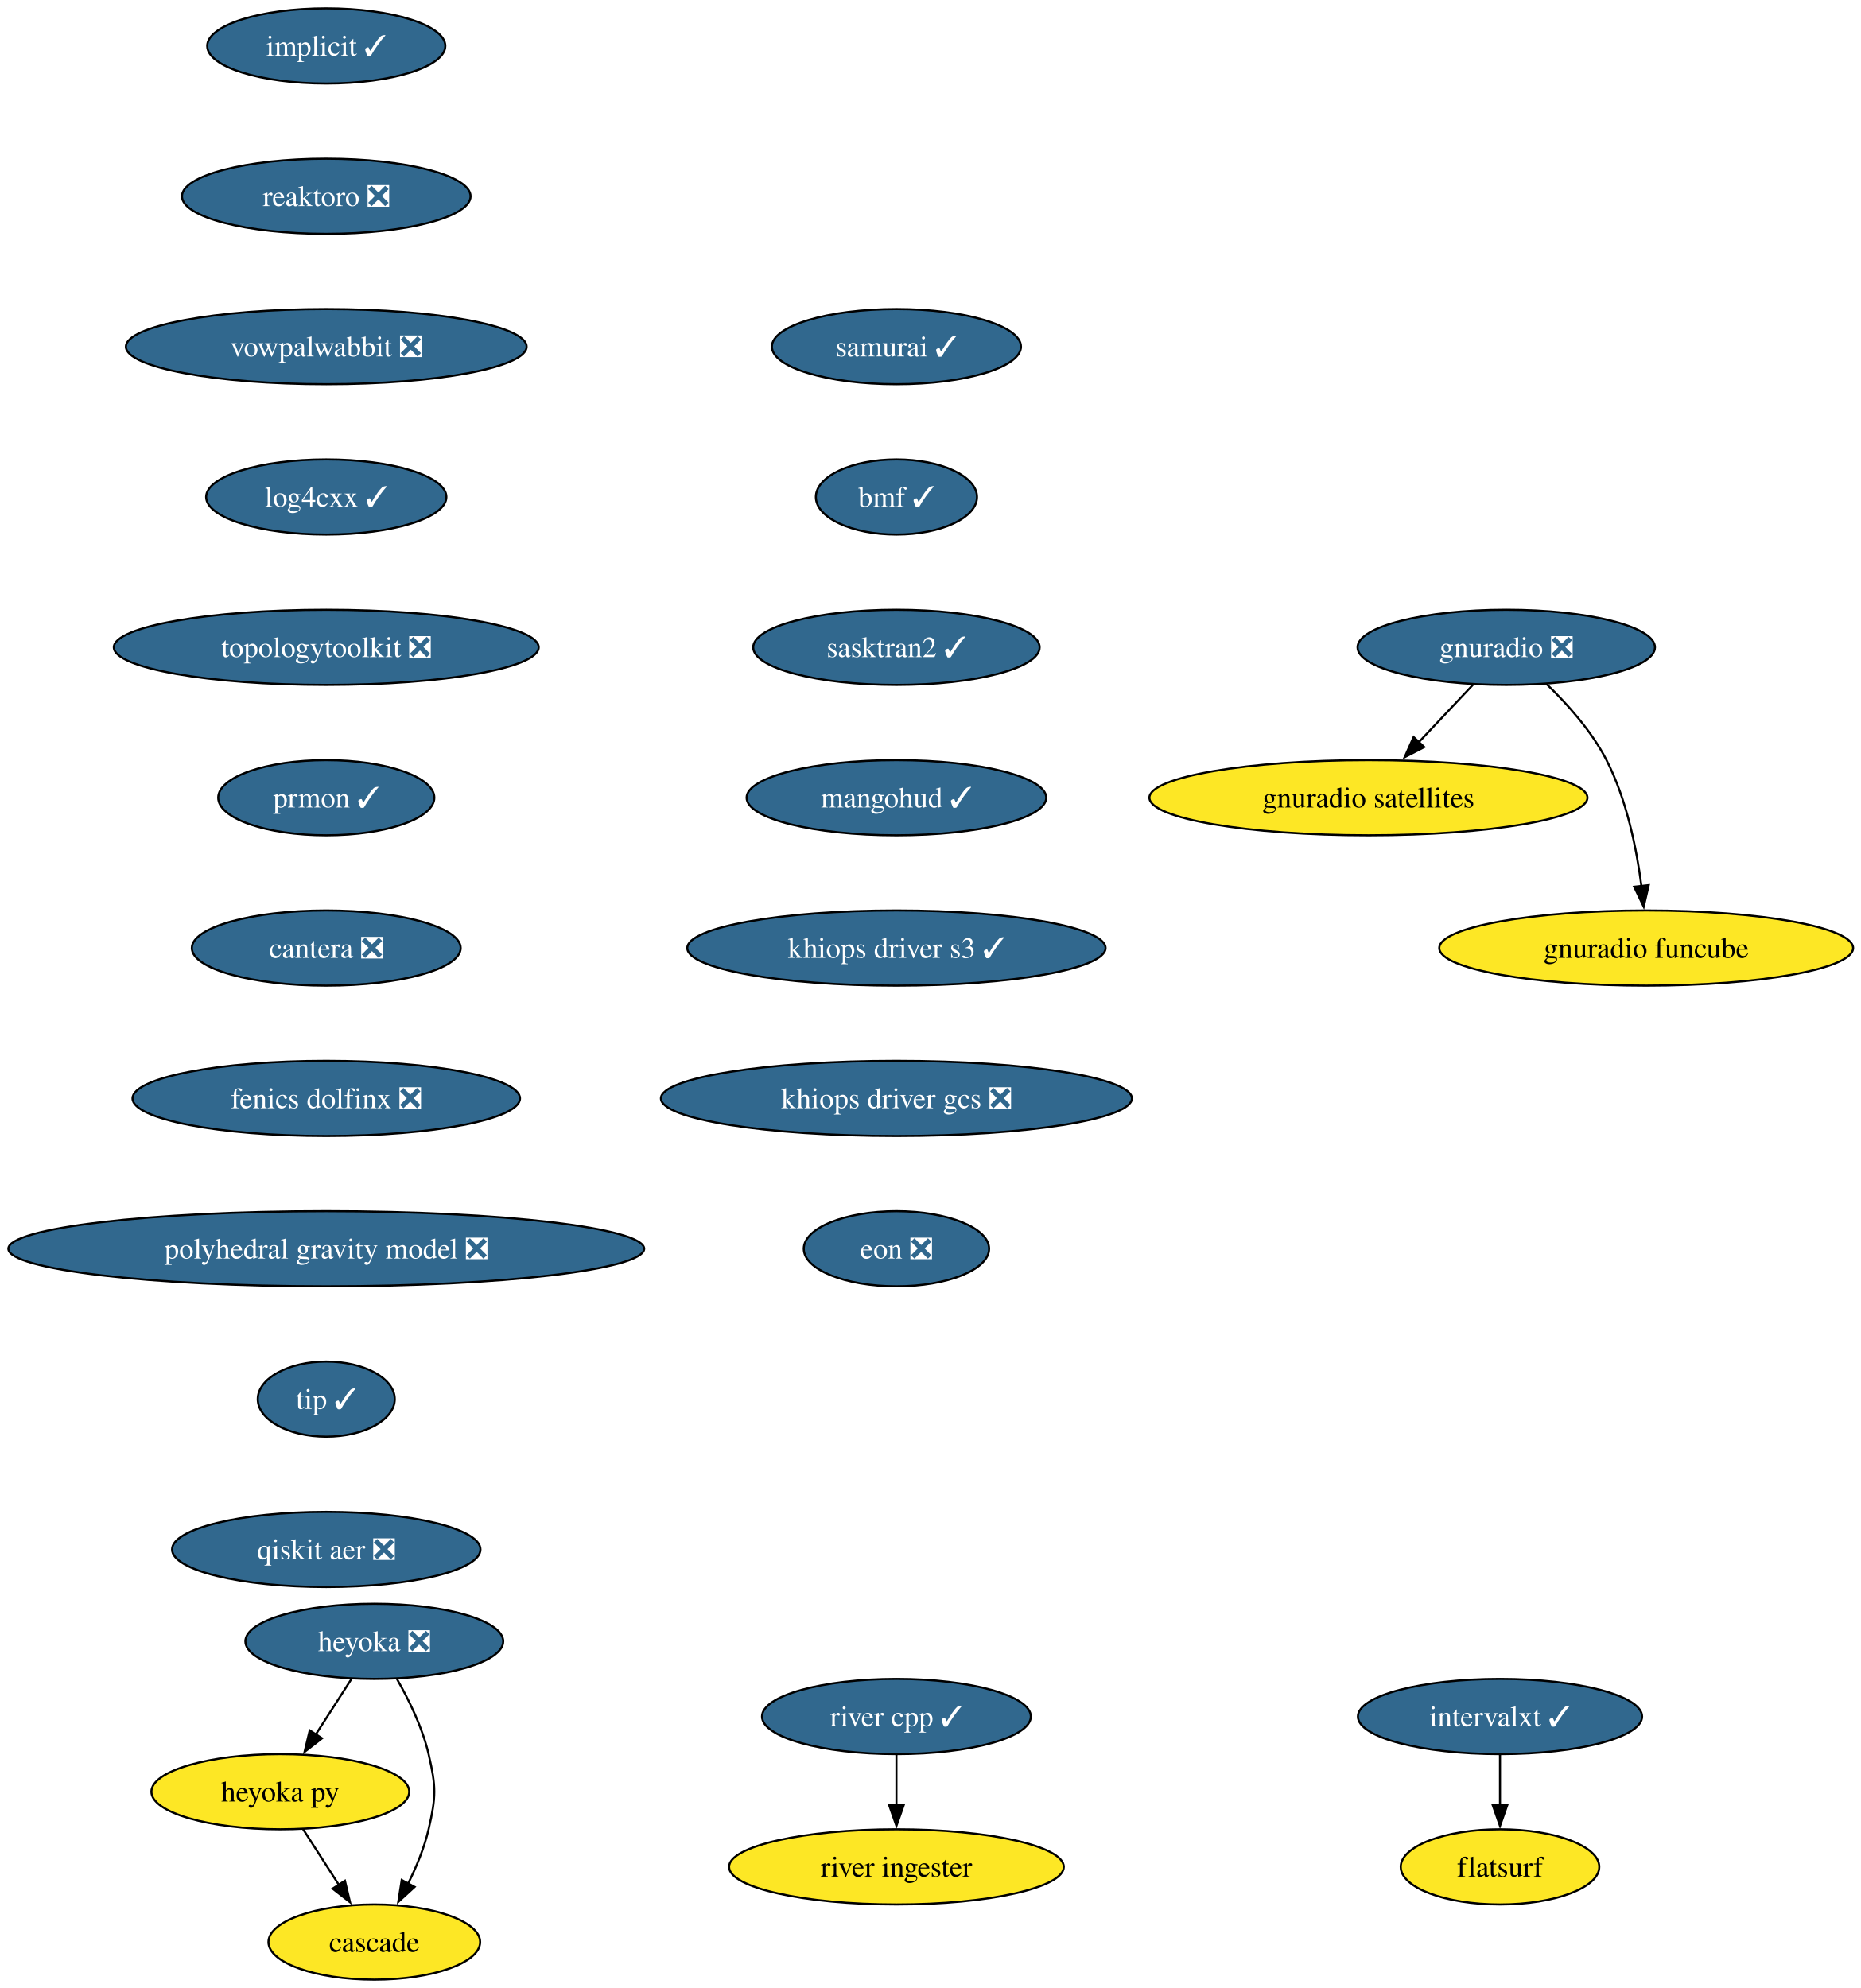
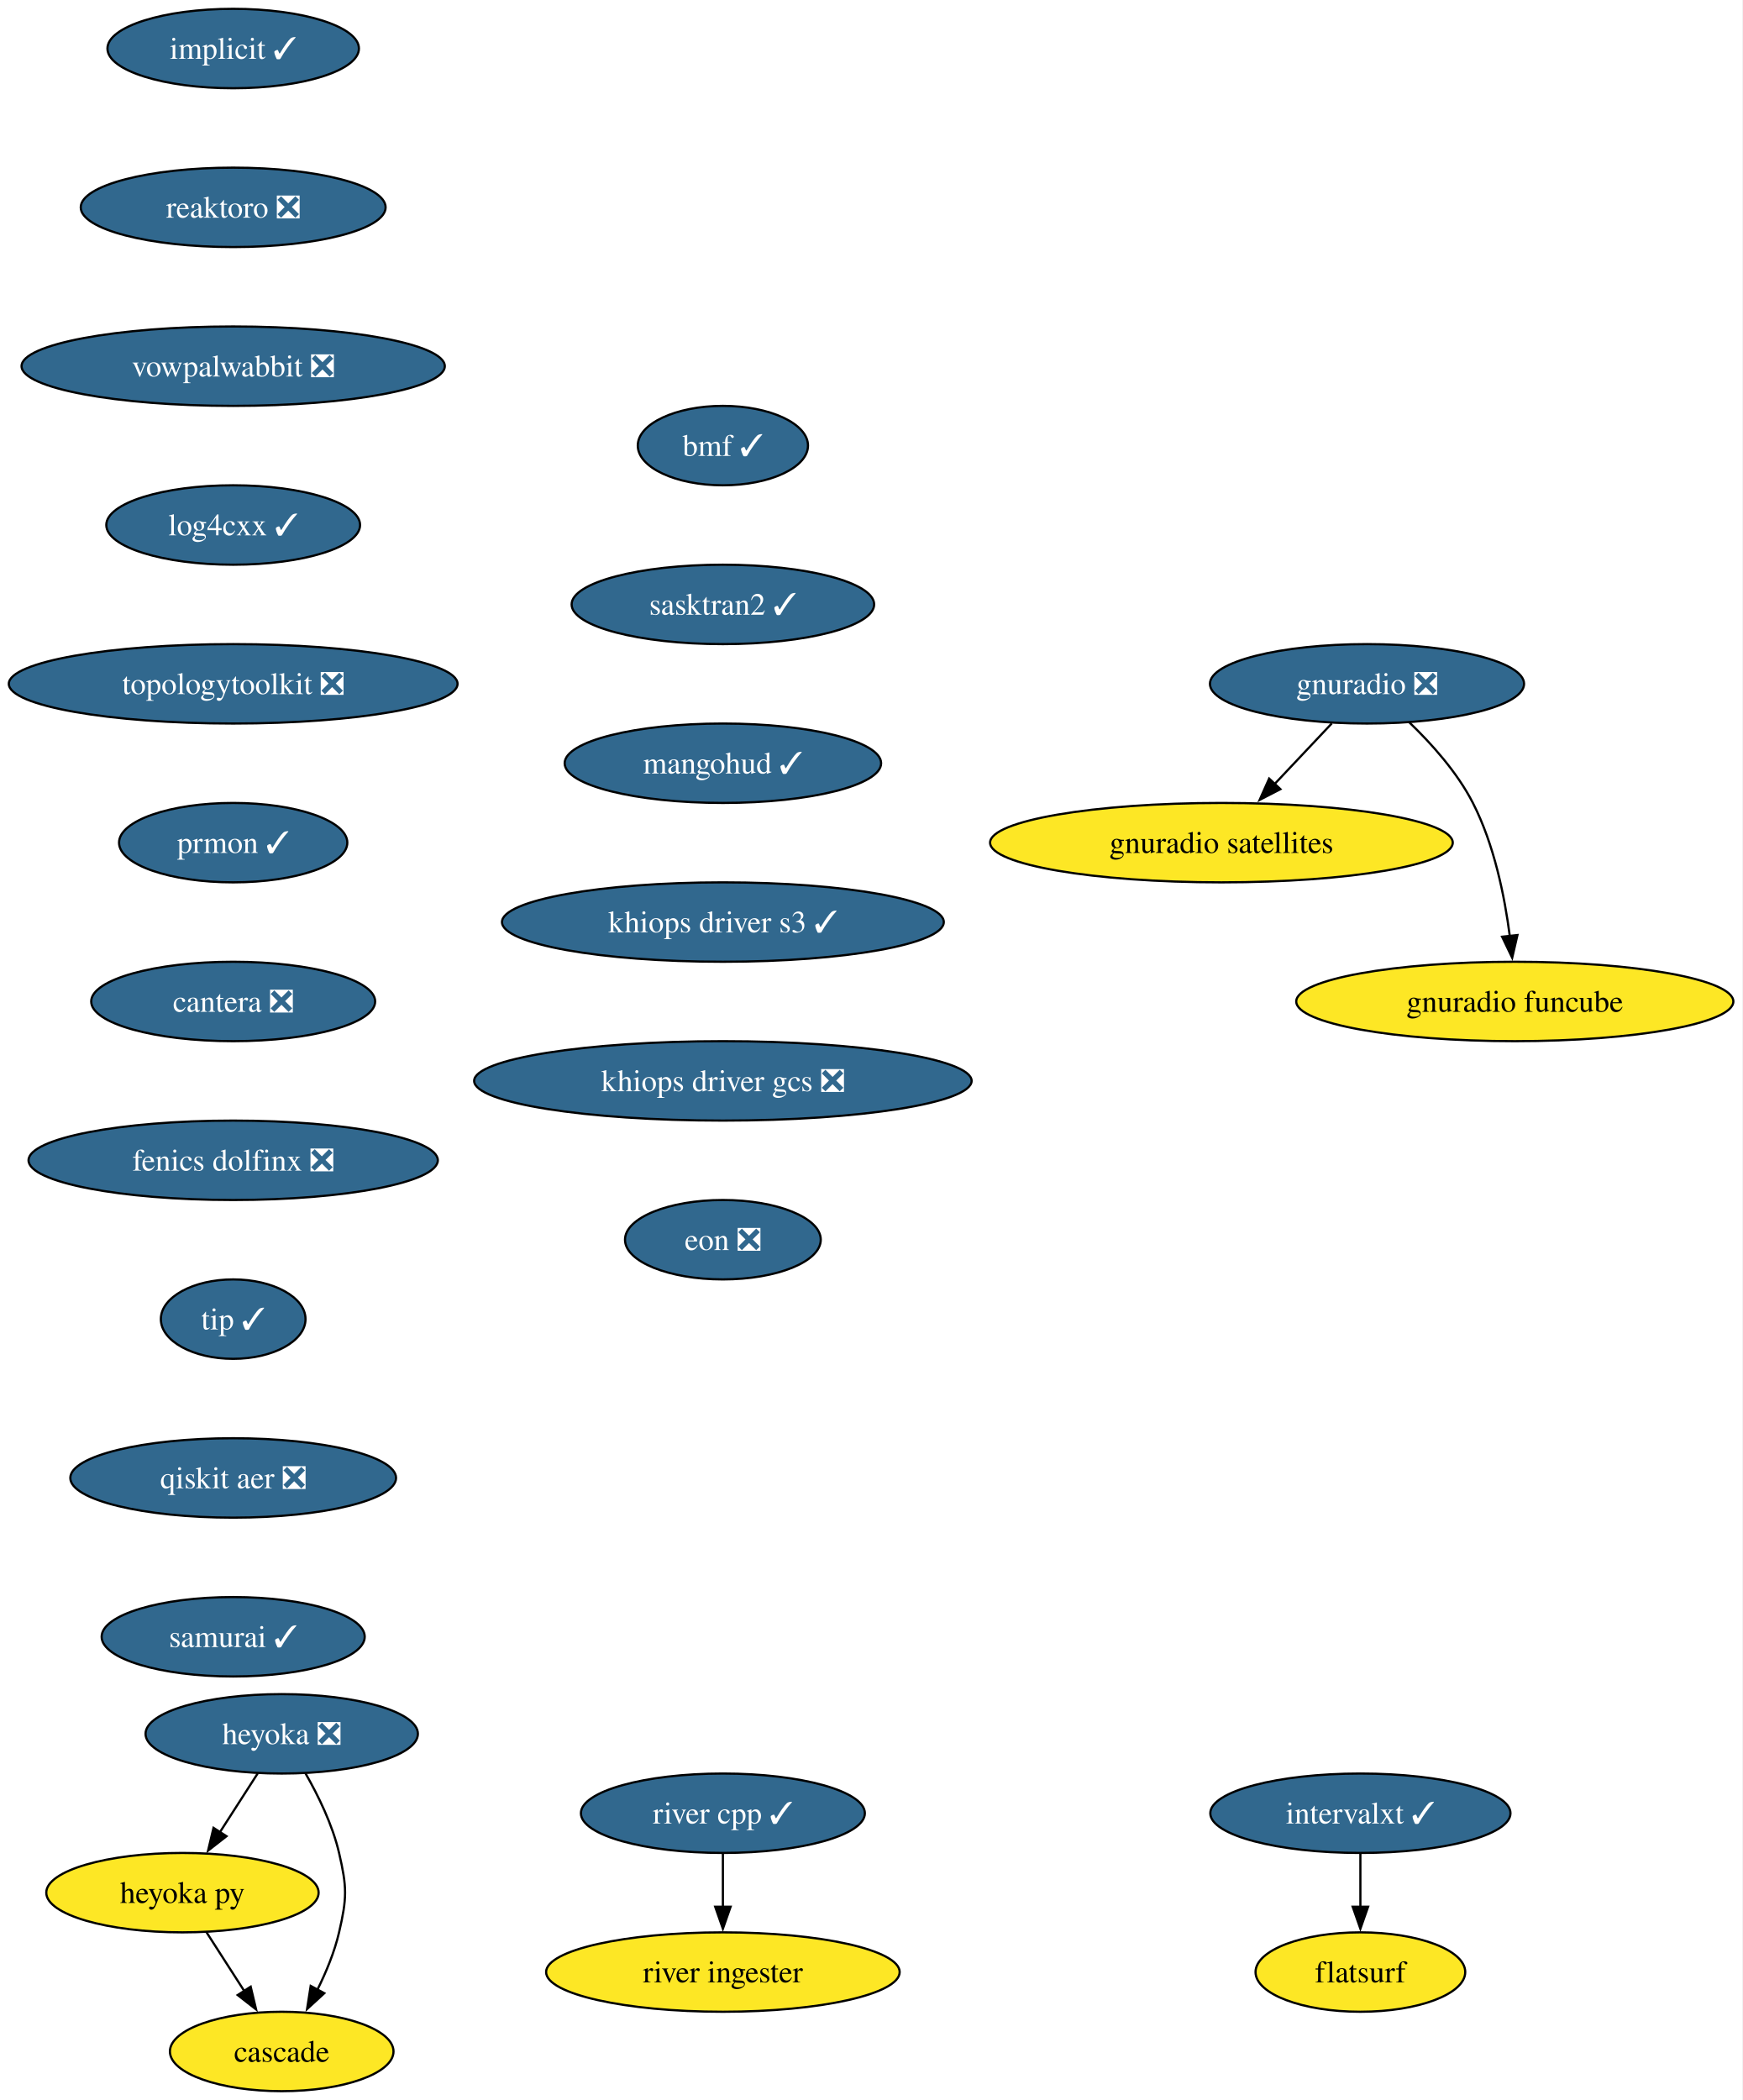
- <svg xmlns="http://www.w3.org/2000/svg" xmlns:xlink="http://www.w3.org/1999/xlink" width="891pt" height="952pt" viewBox="0.00 0.00 891.00 952.00">
+ <svg xmlns="http://www.w3.org/2000/svg" xmlns:xlink="http://www.w3.org/1999/xlink" width="790pt" height="952pt" viewBox="0.00 0.00 790.00 952.00">
  <g id="graph0" class="graph" transform="scale(1 1) rotate(0) translate(4 948)">
-     <polygon fill="white" stroke="none" points="-4,4 -4,-948 887.31,-948 887.31,4 -4,4" />
+     <polygon fill="white" stroke="none" points="-4,4 -4,-948 785.8,-948 785.8,4 -4,4" />
    <g id="node1" class="node">
      <g id="a_node1">
        <a xlink:href="https://github.com/conda-forge/implicit-feedstock/pull/116" xlink:title="implicit ✓">
-           <ellipse fill="#31688e" stroke="black" cx="152.22" cy="-926" rx="57" ry="18" />
-           <text xml:space="preserve" text-anchor="middle" x="152.22" y="-921.33" font-family="Times,serif" font-size="14.00" fill="white">implicit ✓</text>
+           <ellipse fill="#31688e" stroke="black" cx="101.71" cy="-926" rx="57" ry="18" />
+           <text xml:space="preserve" text-anchor="middle" x="101.71" y="-921.33" font-family="Times,serif" font-size="14.00" fill="white">implicit ✓</text>
        </a>
      </g>
    </g>
    <g id="node2" class="node">
      <g id="a_node2">
        <a xlink:href="https://github.com/conda-forge/reaktoro-feedstock/pull/123" xlink:title="reaktoro ❎">
-           <ellipse fill="#31688e" stroke="black" cx="152.22" cy="-854" rx="69.1" ry="18" />
-           <text xml:space="preserve" text-anchor="middle" x="152.22" y="-849.33" font-family="Times,serif" font-size="14.00" fill="white">reaktoro ❎</text>
+           <ellipse fill="#31688e" stroke="black" cx="101.71" cy="-854" rx="69.1" ry="18" />
+           <text xml:space="preserve" text-anchor="middle" x="101.71" y="-849.33" font-family="Times,serif" font-size="14.00" fill="white">reaktoro ❎</text>
        </a>
      </g>
    </g>
    <g id="node3" class="node">
      <g id="a_node3">
        <a xlink:href="https://github.com/conda-forge/vowpalwabbit-feedstock/pull/94" xlink:title="vowpalwabbit ❎">
-           <ellipse fill="#31688e" stroke="black" cx="152.22" cy="-782" rx="95.93" ry="18" />
-           <text xml:space="preserve" text-anchor="middle" x="152.22" y="-777.33" font-family="Times,serif" font-size="14.00" fill="white">vowpalwabbit ❎</text>
+           <ellipse fill="#31688e" stroke="black" cx="101.71" cy="-782" rx="95.93" ry="18" />
+           <text xml:space="preserve" text-anchor="middle" x="101.71" y="-777.33" font-family="Times,serif" font-size="14.00" fill="white">vowpalwabbit ❎</text>
        </a>
      </g>
    </g>
    <g id="node4" class="node">
      <g id="a_node4">
        <a xlink:href="https://github.com/conda-forge/log4cxx-feedstock/pull/35" xlink:title="log4cxx ✓">
-           <ellipse fill="#31688e" stroke="black" cx="152.22" cy="-710" rx="57.52" ry="18" />
-           <text xml:space="preserve" text-anchor="middle" x="152.22" y="-705.33" font-family="Times,serif" font-size="14.00" fill="white">log4cxx ✓</text>
+           <ellipse fill="#31688e" stroke="black" cx="101.71" cy="-710" rx="57.52" ry="18" />
+           <text xml:space="preserve" text-anchor="middle" x="101.71" y="-705.33" font-family="Times,serif" font-size="14.00" fill="white">log4cxx ✓</text>
        </a>
      </g>
    </g>
    <g id="node5" class="node">
      <g id="a_node5">
        <a xlink:href="https://github.com/conda-forge/topologytoolkit-feedstock/pull/93" xlink:title="topologytoolkit ❎">
-           <ellipse fill="#31688e" stroke="black" cx="152.22" cy="-638" rx="101.71" ry="18" />
-           <text xml:space="preserve" text-anchor="middle" x="152.22" y="-633.33" font-family="Times,serif" font-size="14.00" fill="white">topologytoolkit ❎</text>
+           <ellipse fill="#31688e" stroke="black" cx="101.71" cy="-638" rx="101.71" ry="18" />
+           <text xml:space="preserve" text-anchor="middle" x="101.71" y="-633.33" font-family="Times,serif" font-size="14.00" fill="white">topologytoolkit ❎</text>
        </a>
      </g>
    </g>
    <g id="node6" class="node">
      <g id="a_node6">
        <a xlink:href="https://github.com/conda-forge/prmon-feedstock/pull/34" xlink:title="prmon ✓">
-           <ellipse fill="#31688e" stroke="black" cx="152.22" cy="-566" rx="51.74" ry="18" />
-           <text xml:space="preserve" text-anchor="middle" x="152.22" y="-561.33" font-family="Times,serif" font-size="14.00" fill="white">prmon ✓</text>
+           <ellipse fill="#31688e" stroke="black" cx="101.71" cy="-566" rx="51.74" ry="18" />
+           <text xml:space="preserve" text-anchor="middle" x="101.71" y="-561.33" font-family="Times,serif" font-size="14.00" fill="white">prmon ✓</text>
        </a>
      </g>
    </g>
    <g id="node10" class="node">
      <g id="a_node10">
        <a xlink:href="https://github.com/conda-forge/cantera-feedstock/pull/68" xlink:title="cantera ❎">
-           <ellipse fill="#31688e" stroke="black" cx="152.22" cy="-494" rx="64.36" ry="18" />
-           <text xml:space="preserve" text-anchor="middle" x="152.22" y="-489.32" font-family="Times,serif" font-size="14.00" fill="white">cantera ❎</text>
+           <ellipse fill="#31688e" stroke="black" cx="101.71" cy="-494" rx="64.36" ry="18" />
+           <text xml:space="preserve" text-anchor="middle" x="101.71" y="-489.32" font-family="Times,serif" font-size="14.00" fill="white">cantera ❎</text>
        </a>
      </g>
    </g>
    <g id="node7" class="node">
      <g id="a_node7">
        <a xlink:href="https://github.com/conda-forge/gnuradio-feedstock/pull/306" xlink:title="gnuradio ❎">
-           <ellipse fill="#31688e" stroke="black" cx="717.22" cy="-638" rx="71.2" ry="18" />
-           <text xml:space="preserve" text-anchor="middle" x="717.22" y="-633.33" font-family="Times,serif" font-size="14.00" fill="white">gnuradio ❎</text>
+           <ellipse fill="#31688e" stroke="black" cx="615.71" cy="-638" rx="71.2" ry="18" />
+           <text xml:space="preserve" text-anchor="middle" x="615.71" y="-633.33" font-family="Times,serif" font-size="14.00" fill="white">gnuradio ❎</text>
        </a>
      </g>
    </g>
    <g id="node8" class="node">
      <g id="a_node8">
        <a xlink:href="https://github.com/conda-forge/gnuradio-satellites-feedstock" xlink:title="gnuradio satellites">
-           <ellipse fill="#fde725" stroke="black" cx="651.22" cy="-566" rx="104.87" ry="18" />
-           <text xml:space="preserve" text-anchor="middle" x="651.22" y="-561.33" font-family="Times,serif" font-size="14.00">gnuradio satellites</text>
+           <ellipse fill="#fde725" stroke="black" cx="549.71" cy="-566" rx="104.87" ry="18" />
+           <text xml:space="preserve" text-anchor="middle" x="549.71" y="-561.33" font-family="Times,serif" font-size="14.00">gnuradio satellites</text>
        </a>
      </g>
    </g>
    <g id="edge6" class="edge">
-       <path fill="none" stroke="black" d="M701.25,-620.05C693.42,-611.75 683.83,-601.58 675.15,-592.38" />
-       <polygon fill="black" stroke="black" points="677.96,-590.25 668.55,-585.38 672.86,-595.05 677.96,-590.25" />
+       <path fill="none" stroke="black" d="M599.74,-620.05C591.91,-611.75 582.32,-601.58 573.64,-592.38" />
+       <polygon fill="black" stroke="black" points="576.45,-590.25 567.04,-585.38 571.35,-595.05 576.45,-590.25" />
    </g>
    <g id="node9" class="node">
      <g id="a_node9">
        <a xlink:href="https://github.com/conda-forge/gnuradio-funcube-feedstock" xlink:title="gnuradio funcube">
-           <ellipse fill="#fde725" stroke="black" cx="784.22" cy="-494" rx="99.08" ry="18" />
-           <text xml:space="preserve" text-anchor="middle" x="784.22" y="-489.32" font-family="Times,serif" font-size="14.00">gnuradio funcube</text>
+           <ellipse fill="#fde725" stroke="black" cx="682.71" cy="-494" rx="99.08" ry="18" />
+           <text xml:space="preserve" text-anchor="middle" x="682.71" y="-489.32" font-family="Times,serif" font-size="14.00">gnuradio funcube</text>
        </a>
      </g>
    </g>
    <g id="edge7" class="edge">
-       <path fill="none" stroke="black" d="M736.27,-620.65C746.36,-610.98 758.09,-597.92 765.22,-584 774.86,-565.17 779.62,-541.69 781.96,-523.58" />
-       <polygon fill="black" stroke="black" points="785.42,-524.11 783.03,-513.79 778.46,-523.35 785.42,-524.11" />
+       <path fill="none" stroke="black" d="M634.76,-620.65C644.85,-610.98 656.59,-597.92 663.71,-584 673.35,-565.17 678.11,-541.69 680.45,-523.58" />
+       <polygon fill="black" stroke="black" points="683.91,-524.11 681.53,-513.79 676.95,-523.35 683.91,-524.11" />
    </g>
    <g id="node11" class="node">
      <g id="a_node11">
        <a xlink:href="https://github.com/conda-forge/fenics-dolfinx-feedstock/pull/131" xlink:title="fenics dolfinx ❎">
-           <ellipse fill="#31688e" stroke="black" cx="152.22" cy="-422" rx="92.77" ry="18" />
-           <text xml:space="preserve" text-anchor="middle" x="152.22" y="-417.32" font-family="Times,serif" font-size="14.00" fill="white">fenics dolfinx ❎</text>
+           <ellipse fill="#31688e" stroke="black" cx="101.71" cy="-422" rx="92.77" ry="18" />
+           <text xml:space="preserve" text-anchor="middle" x="101.71" y="-417.32" font-family="Times,serif" font-size="14.00" fill="white">fenics dolfinx ❎</text>
        </a>
      </g>
    </g>
    <g id="node17" class="node">
      <g id="a_node17">
-         <a xlink:href="https://github.com/conda-forge/polyhedral-gravity-model-feedstock/pull/29" xlink:title="polyhedral gravity model ❎">
-           <ellipse fill="#31688e" stroke="black" cx="152.22" cy="-350" rx="152.22" ry="18" />
-           <text xml:space="preserve" text-anchor="middle" x="152.22" y="-345.32" font-family="Times,serif" font-size="14.00" fill="white">polyhedral gravity model ❎</text>
+         <a xlink:href="https://github.com/conda-forge/tip-feedstock/pull/51" xlink:title="tip ✓">
+           <ellipse fill="#31688e" stroke="black" cx="101.71" cy="-350" rx="32.79" ry="18" />
+           <text xml:space="preserve" text-anchor="middle" x="101.71" y="-345.32" font-family="Times,serif" font-size="14.00" fill="white">tip ✓</text>
        </a>
      </g>
    </g>
    <g id="node12" class="node">
      <g id="a_node12">
        <a xlink:href="https://github.com/conda-forge/heyoka-feedstock/pull/102" xlink:title="heyoka ❎">
-           <ellipse fill="#31688e" stroke="black" cx="175.22" cy="-162" rx="61.73" ry="18" />
-           <text xml:space="preserve" text-anchor="middle" x="175.22" y="-157.32" font-family="Times,serif" font-size="14.00" fill="white">heyoka ❎</text>
+           <ellipse fill="#31688e" stroke="black" cx="123.71" cy="-162" rx="61.73" ry="18" />
+           <text xml:space="preserve" text-anchor="middle" x="123.71" y="-157.32" font-family="Times,serif" font-size="14.00" fill="white">heyoka ❎</text>
        </a>
      </g>
    </g>
    <g id="node13" class="node">
      <g id="a_node13">
        <a xlink:href="https://github.com/conda-forge/heyoka.py-feedstock" xlink:title="heyoka py">
-           <ellipse fill="#fde725" stroke="black" cx="130.22" cy="-90" rx="61.73" ry="18" />
-           <text xml:space="preserve" text-anchor="middle" x="130.22" y="-85.33" font-family="Times,serif" font-size="14.00">heyoka py</text>
+           <ellipse fill="#fde725" stroke="black" cx="78.71" cy="-90" rx="61.73" ry="18" />
+           <text xml:space="preserve" text-anchor="middle" x="78.71" y="-85.33" font-family="Times,serif" font-size="14.00">heyoka py</text>
        </a>
      </g>
    </g>
    <g id="edge10" class="edge">
-       <path fill="none" stroke="black" d="M164.33,-144.05C159.19,-136.06 152.94,-126.33 147.19,-117.4" />
-       <polygon fill="black" stroke="black" points="150.19,-115.58 141.83,-109.06 144.3,-119.37 150.19,-115.58" />
+       <path fill="none" stroke="black" d="M112.82,-144.05C107.68,-136.06 101.43,-126.33 95.69,-117.4" />
+       <polygon fill="black" stroke="black" points="98.68,-115.58 90.33,-109.06 92.79,-119.37 98.68,-115.58" />
    </g>
    <g id="node14" class="node">
      <g id="a_node14">
        <a xlink:href="https://github.com/conda-forge/cascade-feedstock" xlink:title="cascade">
-           <ellipse fill="#fde725" stroke="black" cx="175.22" cy="-18" rx="50.68" ry="18" />
-           <text xml:space="preserve" text-anchor="middle" x="175.22" y="-13.32" font-family="Times,serif" font-size="14.00">cascade</text>
+           <ellipse fill="#fde725" stroke="black" cx="123.71" cy="-18" rx="50.68" ry="18" />
+           <text xml:space="preserve" text-anchor="middle" x="123.71" y="-13.32" font-family="Times,serif" font-size="14.00">cascade</text>
        </a>
      </g>
    </g>
    <g id="edge11" class="edge">
-       <path fill="none" stroke="black" d="M186,-144.08C191.76,-134.03 198.26,-120.78 201.22,-108 204.84,-92.41 204.84,-87.59 201.22,-72 199.16,-63.11 195.39,-54 191.35,-45.89" />
-       <polygon fill="black" stroke="black" points="194.52,-44.41 186.71,-37.25 188.35,-47.72 194.52,-44.41" />
+       <path fill="none" stroke="black" d="M134.49,-144.08C140.25,-134.03 146.75,-120.78 149.71,-108 153.33,-92.41 153.33,-87.59 149.71,-72 147.65,-63.11 143.88,-54 139.84,-45.89" />
+       <polygon fill="black" stroke="black" points="143.02,-44.41 135.21,-37.25 136.85,-47.72 143.02,-44.41" />
    </g>
    <g id="edge12" class="edge">
-       <path fill="none" stroke="black" d="M141.12,-72.05C146.26,-64.06 152.51,-54.33 158.25,-45.4" />
-       <polygon fill="black" stroke="black" points="161.15,-47.37 163.61,-37.06 155.26,-43.58 161.15,-47.37" />
+       <path fill="none" stroke="black" d="M89.61,-72.05C94.75,-64.06 101,-54.33 106.74,-45.4" />
+       <polygon fill="black" stroke="black" points="109.64,-47.37 112.1,-37.06 103.75,-43.58 109.64,-47.37" />
    </g>
    <g id="node15" class="node">
      <g id="a_node15">
        <a xlink:href="https://github.com/conda-forge/intervalxt-feedstock/pull/36" xlink:title="intervalxt ✓">
-           <ellipse fill="#31688e" stroke="black" cx="714.22" cy="-126" rx="68.04" ry="18" />
-           <text xml:space="preserve" text-anchor="middle" x="714.22" y="-121.33" font-family="Times,serif" font-size="14.00" fill="white">intervalxt ✓</text>
+           <ellipse fill="#31688e" stroke="black" cx="612.71" cy="-126" rx="68.04" ry="18" />
+           <text xml:space="preserve" text-anchor="middle" x="612.71" y="-121.33" font-family="Times,serif" font-size="14.00" fill="white">intervalxt ✓</text>
        </a>
      </g>
    </g>
    <g id="node16" class="node">
      <g id="a_node16">
        <a xlink:href="https://github.com/conda-forge/flatsurf-feedstock" xlink:title="flatsurf">
-           <ellipse fill="#fde725" stroke="black" cx="714.22" cy="-54" rx="47.53" ry="18" />
-           <text xml:space="preserve" text-anchor="middle" x="714.22" y="-49.33" font-family="Times,serif" font-size="14.00">flatsurf</text>
+           <ellipse fill="#fde725" stroke="black" cx="612.71" cy="-54" rx="47.53" ry="18" />
+           <text xml:space="preserve" text-anchor="middle" x="612.71" y="-49.33" font-family="Times,serif" font-size="14.00">flatsurf</text>
        </a>
      </g>
    </g>
    <g id="edge13" class="edge">
-       <path fill="none" stroke="black" d="M714.22,-107.7C714.22,-100.41 714.22,-91.73 714.22,-83.54" />
-       <polygon fill="black" stroke="black" points="717.72,-83.62 714.22,-73.62 710.72,-83.62 717.72,-83.62" />
+       <path fill="none" stroke="black" d="M612.71,-107.7C612.71,-100.41 612.71,-91.73 612.71,-83.54" />
+       <polygon fill="black" stroke="black" points="616.21,-83.62 612.71,-73.62 609.21,-83.62 616.21,-83.62" />
    </g>
    <g id="node20" class="node">
      <g id="a_node20">
-         <a xlink:href="https://github.com/conda-forge/tip-feedstock/pull/51" xlink:title="tip ✓">
-           <ellipse fill="#31688e" stroke="black" cx="152.22" cy="-278" rx="32.79" ry="18" />
-           <text xml:space="preserve" text-anchor="middle" x="152.22" y="-273.32" font-family="Times,serif" font-size="14.00" fill="white">tip ✓</text>
+         <a xlink:href="https://github.com/conda-forge/qiskit-aer-feedstock/pull/66" xlink:title="qiskit aer ❎">
+           <ellipse fill="#31688e" stroke="black" cx="101.71" cy="-278" rx="73.83" ry="18" />
+           <text xml:space="preserve" text-anchor="middle" x="101.71" y="-273.32" font-family="Times,serif" font-size="14.00" fill="white">qiskit aer ❎</text>
        </a>
      </g>
    </g>
    <g id="node18" class="node">
      <g id="a_node18">
        <a xlink:href="https://github.com/conda-forge/river-cpp-feedstock/pull/29" xlink:title="river cpp ✓">
-           <ellipse fill="#31688e" stroke="black" cx="425.22" cy="-126" rx="64.36" ry="18" />
-           <text xml:space="preserve" text-anchor="middle" x="425.22" y="-121.33" font-family="Times,serif" font-size="14.00" fill="white">river cpp ✓</text>
+           <ellipse fill="#31688e" stroke="black" cx="323.71" cy="-126" rx="64.36" ry="18" />
+           <text xml:space="preserve" text-anchor="middle" x="323.71" y="-121.33" font-family="Times,serif" font-size="14.00" fill="white">river cpp ✓</text>
        </a>
      </g>
    </g>
    <g id="node19" class="node">
      <g id="a_node19">
        <a xlink:href="https://github.com/conda-forge/river-ingester-feedstock" xlink:title="river ingester">
-           <ellipse fill="#fde725" stroke="black" cx="425.22" cy="-54" rx="80.14" ry="18" />
-           <text xml:space="preserve" text-anchor="middle" x="425.22" y="-49.33" font-family="Times,serif" font-size="14.00">river ingester</text>
+           <ellipse fill="#fde725" stroke="black" cx="323.71" cy="-54" rx="80.14" ry="18" />
+           <text xml:space="preserve" text-anchor="middle" x="323.71" y="-49.33" font-family="Times,serif" font-size="14.00">river ingester</text>
        </a>
      </g>
    </g>
    <g id="edge15" class="edge">
-       <path fill="none" stroke="black" d="M425.22,-107.7C425.22,-100.41 425.22,-91.73 425.22,-83.54" />
-       <polygon fill="black" stroke="black" points="428.72,-83.62 425.22,-73.62 421.72,-83.62 428.72,-83.62" />
+       <path fill="none" stroke="black" d="M323.71,-107.7C323.71,-100.41 323.71,-91.73 323.71,-83.54" />
+       <polygon fill="black" stroke="black" points="327.21,-83.62 323.71,-73.62 320.21,-83.62 327.21,-83.62" />
    </g>
    <g id="node21" class="node">
      <g id="a_node21">
-         <a xlink:href="https://github.com/conda-forge/qiskit-aer-feedstock/pull/66" xlink:title="qiskit aer ❎">
-           <ellipse fill="#31688e" stroke="black" cx="152.22" cy="-206" rx="73.83" ry="18" />
-           <text xml:space="preserve" text-anchor="middle" x="152.22" y="-201.32" font-family="Times,serif" font-size="14.00" fill="white">qiskit aer ❎</text>
+         <a xlink:href="https://github.com/conda-forge/samurai-feedstock/pull/46" xlink:title="samurai ✓">
+           <ellipse fill="#31688e" stroke="black" cx="101.71" cy="-206" rx="59.63" ry="18" />
+           <text xml:space="preserve" text-anchor="middle" x="101.71" y="-201.32" font-family="Times,serif" font-size="14.00" fill="white">samurai ✓</text>
        </a>
      </g>
    </g>
    <g id="node22" class="node">
      <g id="a_node22">
-         <a xlink:href="https://github.com/conda-forge/samurai-feedstock/pull/46" xlink:title="samurai ✓">
-           <ellipse fill="#31688e" stroke="black" cx="425.22" cy="-782" rx="59.63" ry="18" />
-           <text xml:space="preserve" text-anchor="middle" x="425.22" y="-777.33" font-family="Times,serif" font-size="14.00" fill="white">samurai ✓</text>
+         <a xlink:href="https://github.com/conda-forge/bmf-feedstock/pull/45" xlink:title="bmf ✓">
+           <ellipse fill="#31688e" stroke="black" cx="323.71" cy="-746" rx="38.58" ry="18" />
+           <text xml:space="preserve" text-anchor="middle" x="323.71" y="-741.33" font-family="Times,serif" font-size="14.00" fill="white">bmf ✓</text>
        </a>
      </g>
    </g>
    <g id="node23" class="node">
      <g id="a_node23">
-         <a xlink:href="https://github.com/conda-forge/bmf-feedstock/pull/45" xlink:title="bmf ✓">
-           <ellipse fill="#31688e" stroke="black" cx="425.22" cy="-710" rx="38.58" ry="18" />
-           <text xml:space="preserve" text-anchor="middle" x="425.22" y="-705.33" font-family="Times,serif" font-size="14.00" fill="white">bmf ✓</text>
+         <a xlink:href="https://github.com/conda-forge/sasktran2-feedstock/pull/42" xlink:title="sasktran2 ✓">
+           <ellipse fill="#31688e" stroke="black" cx="323.71" cy="-674" rx="68.57" ry="18" />
+           <text xml:space="preserve" text-anchor="middle" x="323.71" y="-669.33" font-family="Times,serif" font-size="14.00" fill="white">sasktran2 ✓</text>
        </a>
      </g>
    </g>
    <g id="node24" class="node">
      <g id="a_node24">
-         <a xlink:href="https://github.com/conda-forge/sasktran2-feedstock/pull/42" xlink:title="sasktran2 ✓">
-           <ellipse fill="#31688e" stroke="black" cx="425.22" cy="-638" rx="68.57" ry="18" />
-           <text xml:space="preserve" text-anchor="middle" x="425.22" y="-633.33" font-family="Times,serif" font-size="14.00" fill="white">sasktran2 ✓</text>
+         <a xlink:href="https://github.com/conda-forge/mangohud-feedstock/pull/12" xlink:title="mangohud ✓">
+           <ellipse fill="#31688e" stroke="black" cx="323.71" cy="-602" rx="71.73" ry="18" />
+           <text xml:space="preserve" text-anchor="middle" x="323.71" y="-597.33" font-family="Times,serif" font-size="14.00" fill="white">mangohud ✓</text>
        </a>
      </g>
    </g>
    <g id="node25" class="node">
      <g id="a_node25">
-         <a xlink:href="https://github.com/conda-forge/mangohud-feedstock/pull/12" xlink:title="mangohud ✓">
-           <ellipse fill="#31688e" stroke="black" cx="425.22" cy="-566" rx="71.73" ry="18" />
-           <text xml:space="preserve" text-anchor="middle" x="425.22" y="-561.33" font-family="Times,serif" font-size="14.00" fill="white">mangohud ✓</text>
+         <a xlink:href="https://github.com/conda-forge/khiops-driver-s3-feedstock/pull/9" xlink:title="khiops driver s3 ✓">
+           <ellipse fill="#31688e" stroke="black" cx="323.71" cy="-530" rx="100.14" ry="18" />
+           <text xml:space="preserve" text-anchor="middle" x="323.71" y="-525.33" font-family="Times,serif" font-size="14.00" fill="white">khiops driver s3 ✓</text>
        </a>
      </g>
    </g>
    <g id="node26" class="node">
      <g id="a_node26">
-         <a xlink:href="https://github.com/conda-forge/khiops-driver-s3-feedstock/pull/9" xlink:title="khiops driver s3 ✓">
-           <ellipse fill="#31688e" stroke="black" cx="425.22" cy="-494" rx="100.14" ry="18" />
-           <text xml:space="preserve" text-anchor="middle" x="425.22" y="-489.32" font-family="Times,serif" font-size="14.00" fill="white">khiops driver s3 ✓</text>
+         <a xlink:href="https://github.com/conda-forge/khiops-driver-gcs-feedstock/pull/9" xlink:title="khiops driver gcs ❎">
+           <ellipse fill="#31688e" stroke="black" cx="323.71" cy="-458" rx="112.76" ry="18" />
+           <text xml:space="preserve" text-anchor="middle" x="323.71" y="-453.32" font-family="Times,serif" font-size="14.00" fill="white">khiops driver gcs ❎</text>
        </a>
      </g>
    </g>
    <g id="node27" class="node">
      <g id="a_node27">
-         <a xlink:href="https://github.com/conda-forge/khiops-driver-gcs-feedstock/pull/9" xlink:title="khiops driver gcs ❎">
-           <ellipse fill="#31688e" stroke="black" cx="425.22" cy="-422" rx="112.76" ry="18" />
-           <text xml:space="preserve" text-anchor="middle" x="425.22" y="-417.32" font-family="Times,serif" font-size="14.00" fill="white">khiops driver gcs ❎</text>
-         </a>
-       </g>
-     </g>
-     <g id="node28" class="node">
-       <g id="a_node28">
        <a xlink:href="https://github.com/conda-forge/eon-feedstock/pull/8" xlink:title="eon ❎">
-           <ellipse fill="#31688e" stroke="black" cx="425.22" cy="-350" rx="44.37" ry="18" />
-           <text xml:space="preserve" text-anchor="middle" x="425.22" y="-345.32" font-family="Times,serif" font-size="14.00" fill="white">eon ❎</text>
+           <ellipse fill="#31688e" stroke="black" cx="323.71" cy="-386" rx="44.37" ry="18" />
+           <text xml:space="preserve" text-anchor="middle" x="323.71" y="-381.32" font-family="Times,serif" font-size="14.00" fill="white">eon ❎</text>
        </a>
      </g>
    </g>
  </g>
</svg>
